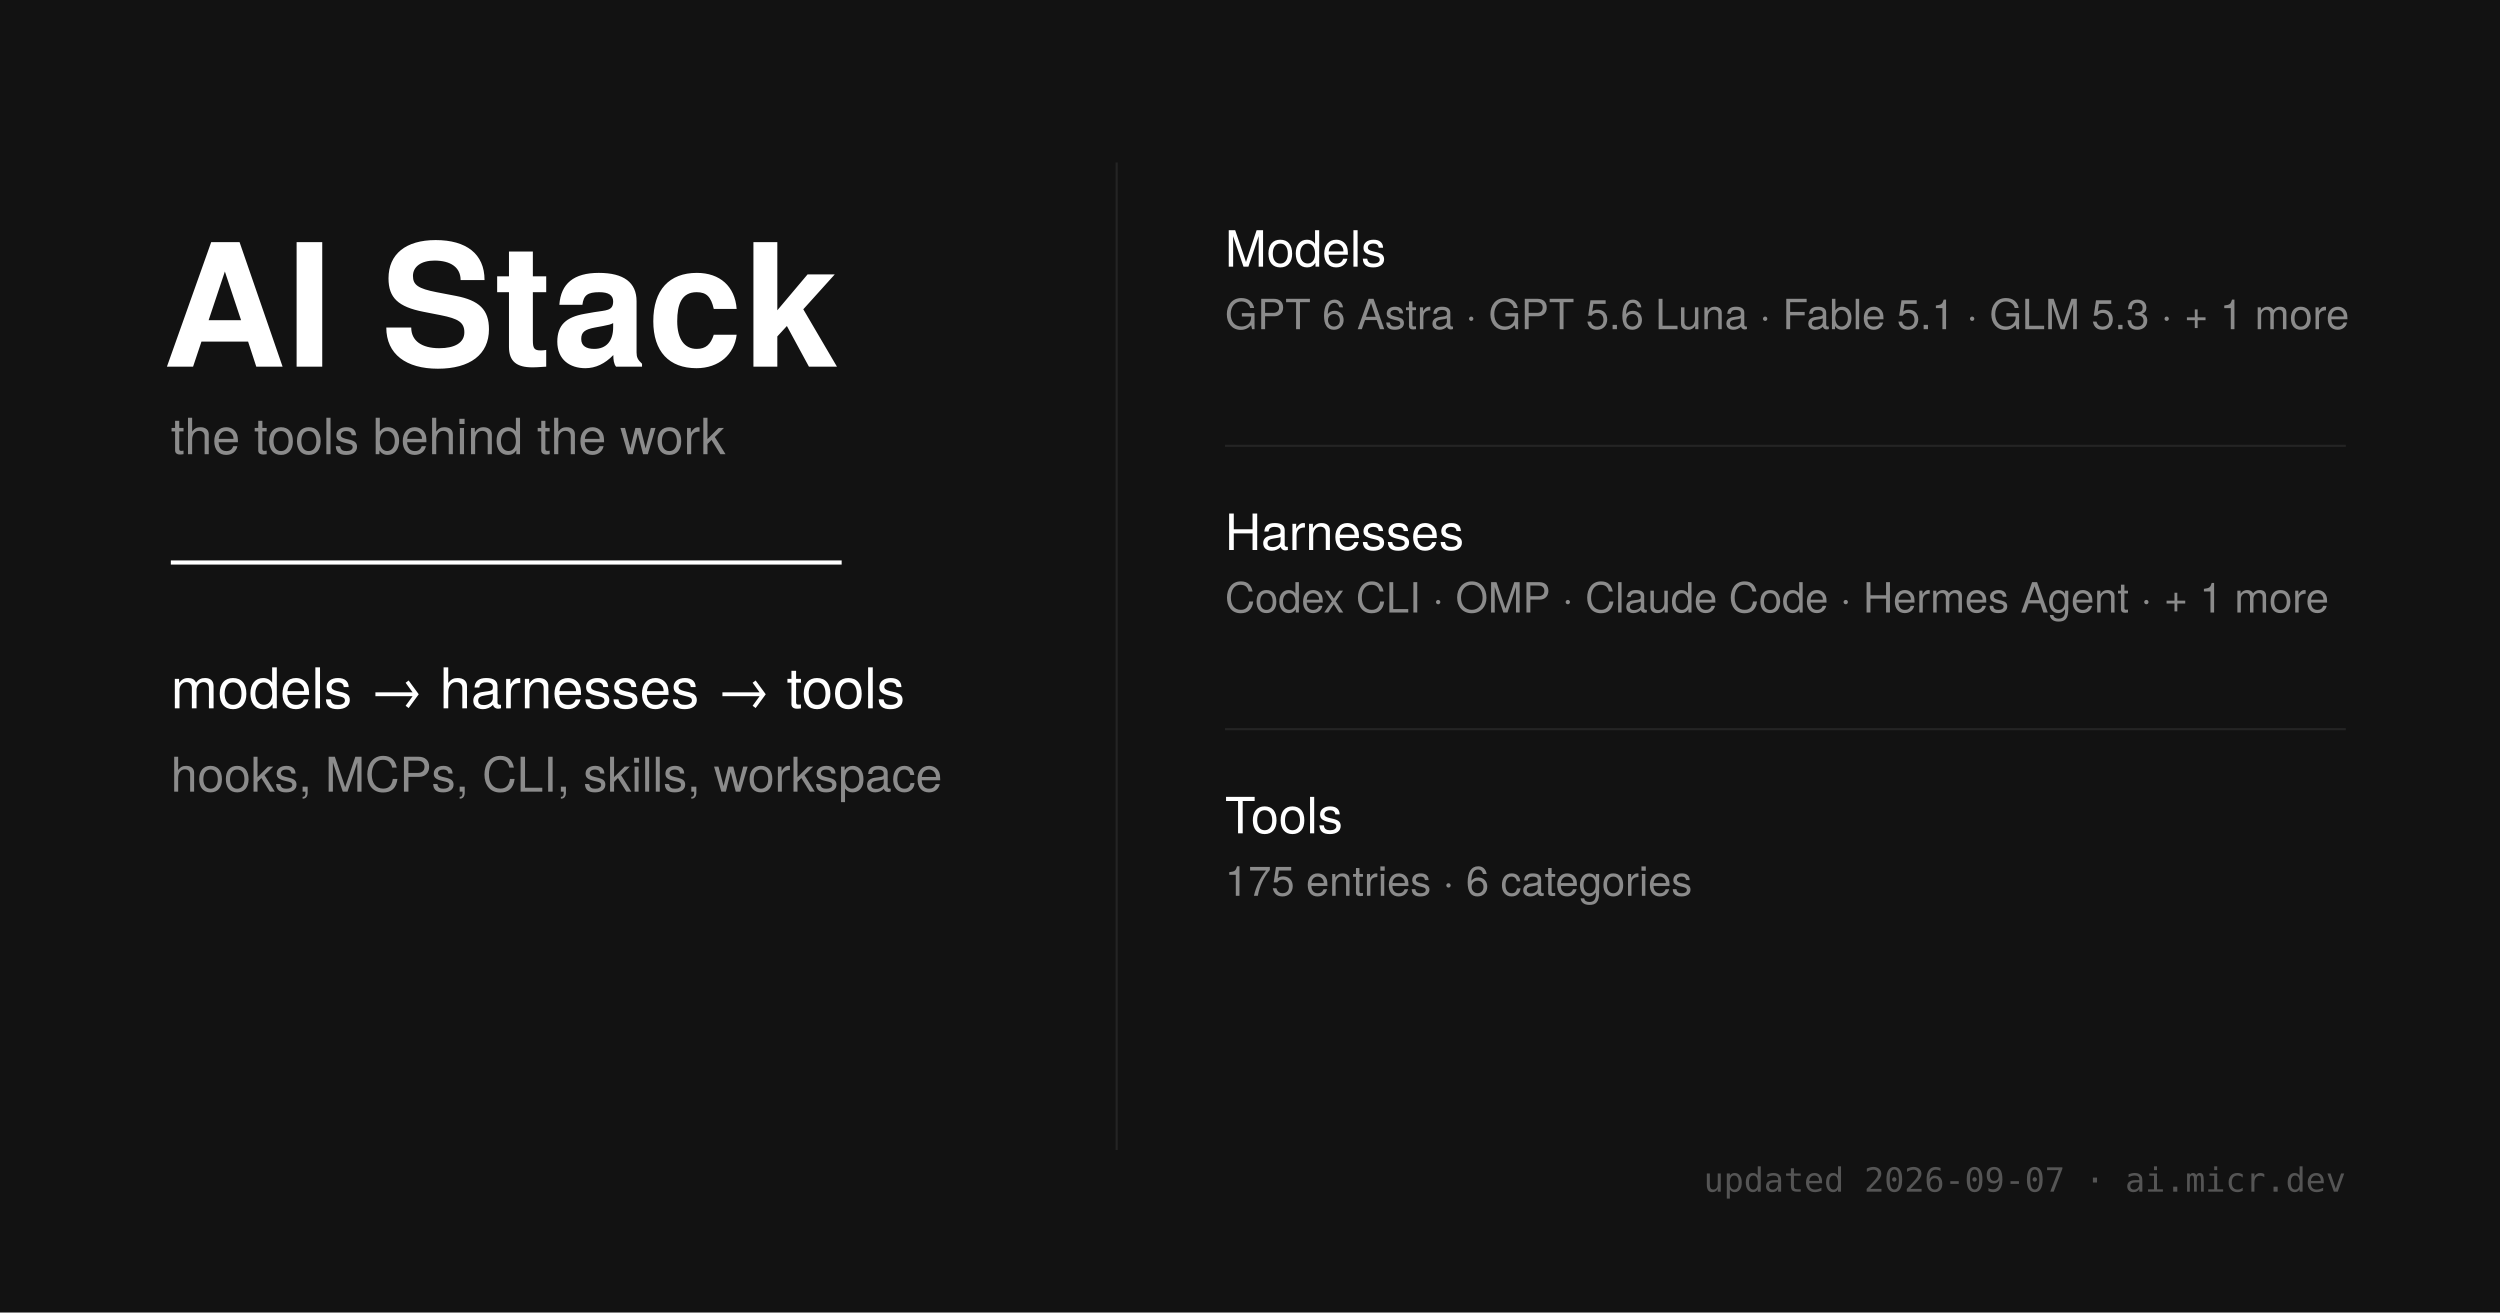
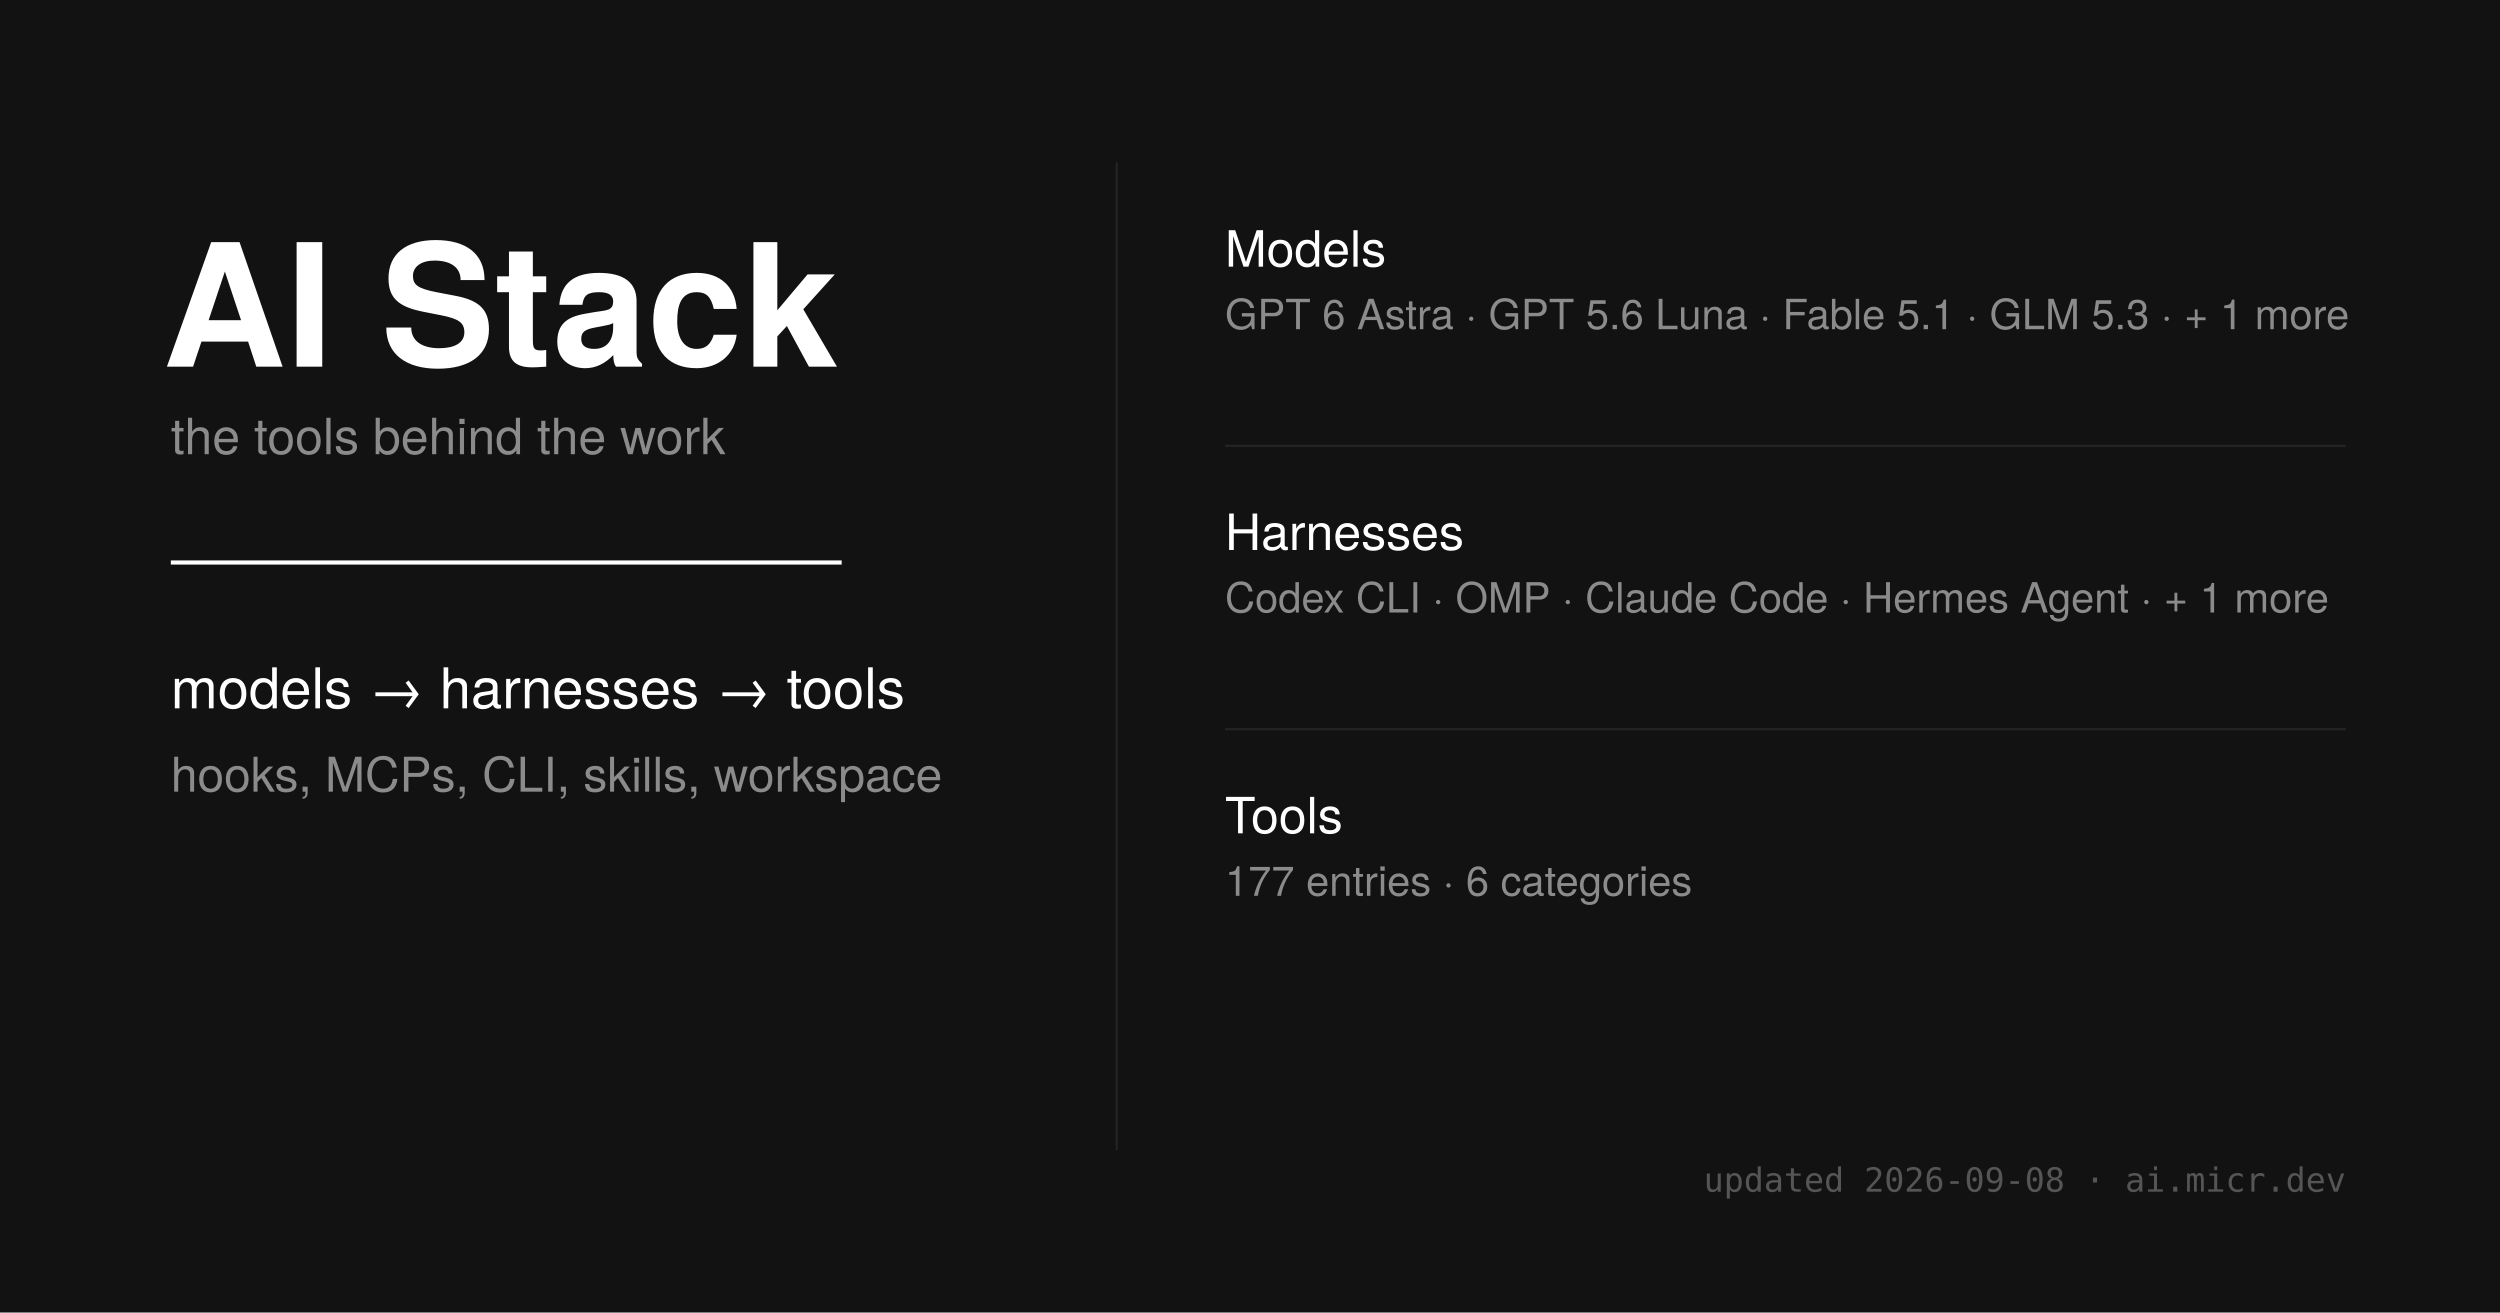
<svg xmlns="http://www.w3.org/2000/svg" width="1200" height="630" viewBox="0 0 1200 630">
  <style>
    .sans { font-family: 'Helvetica Neue', sans-serif; }
    .mono { font-family: 'Ioskeley Mono', monospace; }
  </style>
  <rect width="1200" height="630" fill="#121212" />
  <g class="sans" fill="#fff">
    <text x="78" y="176" font-size="82" font-weight="700">AI Stack</text>
    <text x="82" y="218" font-size="24" fill="#8b8b8b">the tools behind the work</text>
    <line x1="82" y1="270" x2="404" y2="270" stroke="#fff" stroke-width="2" />
    <text x="82" y="340" font-size="27" font-weight="500">models → harnesses → tools</text>
    <text x="82" y="380" font-size="23" fill="#8b8b8b">hooks, MCPs, CLI, skills, workspace</text>
  </g>
  <line x1="536" y1="78" x2="536" y2="552" stroke="#242424" stroke-width="1" />
  <g class="sans">
    <text x="588" y="128" font-size="24" font-weight="500" fill="#fff">Models</text>
    <text x="588" y="158" font-size="20" fill="#8b8b8b">GPT 6 Astra · GPT 5.6 Luna · Fable 5.1 · GLM 5.3 · + 1 more</text>
    <line x1="588" y1="214" x2="1126" y2="214" stroke="#242424" />
    <text x="588" y="264" font-size="24" font-weight="500" fill="#fff">Harnesses</text>
    <text x="588" y="294" font-size="20" fill="#8b8b8b">Codex CLI · OMP · Claude Code · Hermes Agent · + 1 more</text>
    <line x1="588" y1="350" x2="1126" y2="350" stroke="#242424" />
    <text x="588" y="400" font-size="24" font-weight="500" fill="#fff">Tools</text>
-     <text x="588" y="430" font-size="20" fill="#8b8b8b">175 entries · 6 categories</text>
+     <text x="588" y="430" font-size="20" fill="#8b8b8b">177 entries · 6 categories</text>
  </g>
-   <text x="1126" y="572" text-anchor="end" class="mono" font-size="16" fill="#555">updated 2026-09-07 · ai.micr.dev</text>
+   <text x="1126" y="572" text-anchor="end" class="mono" font-size="16" fill="#555">updated 2026-09-08 · ai.micr.dev</text>
</svg>
